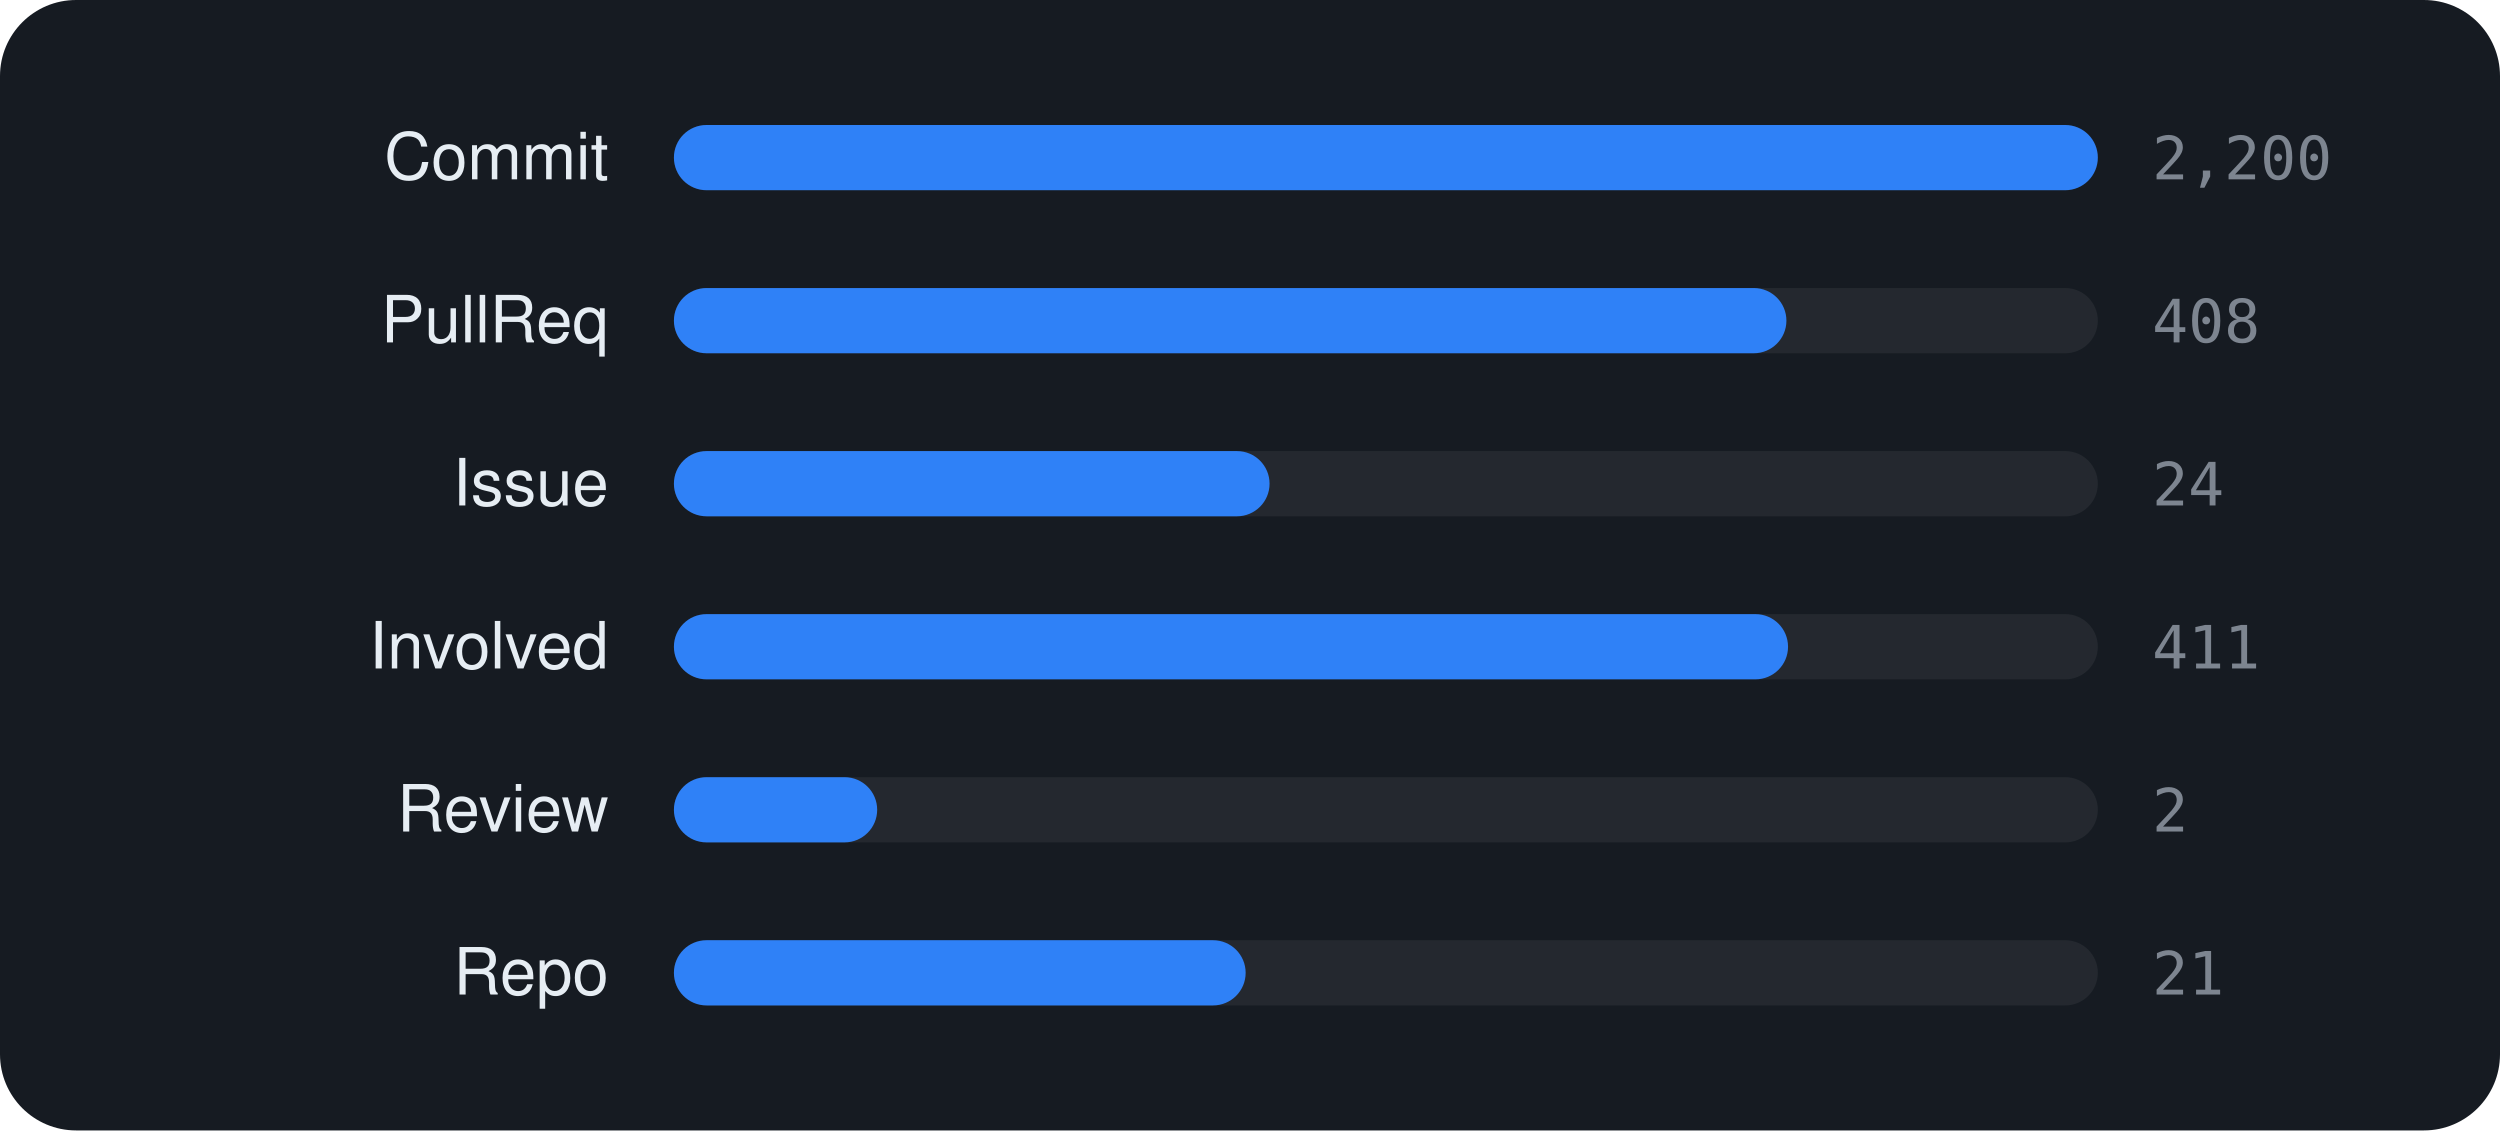
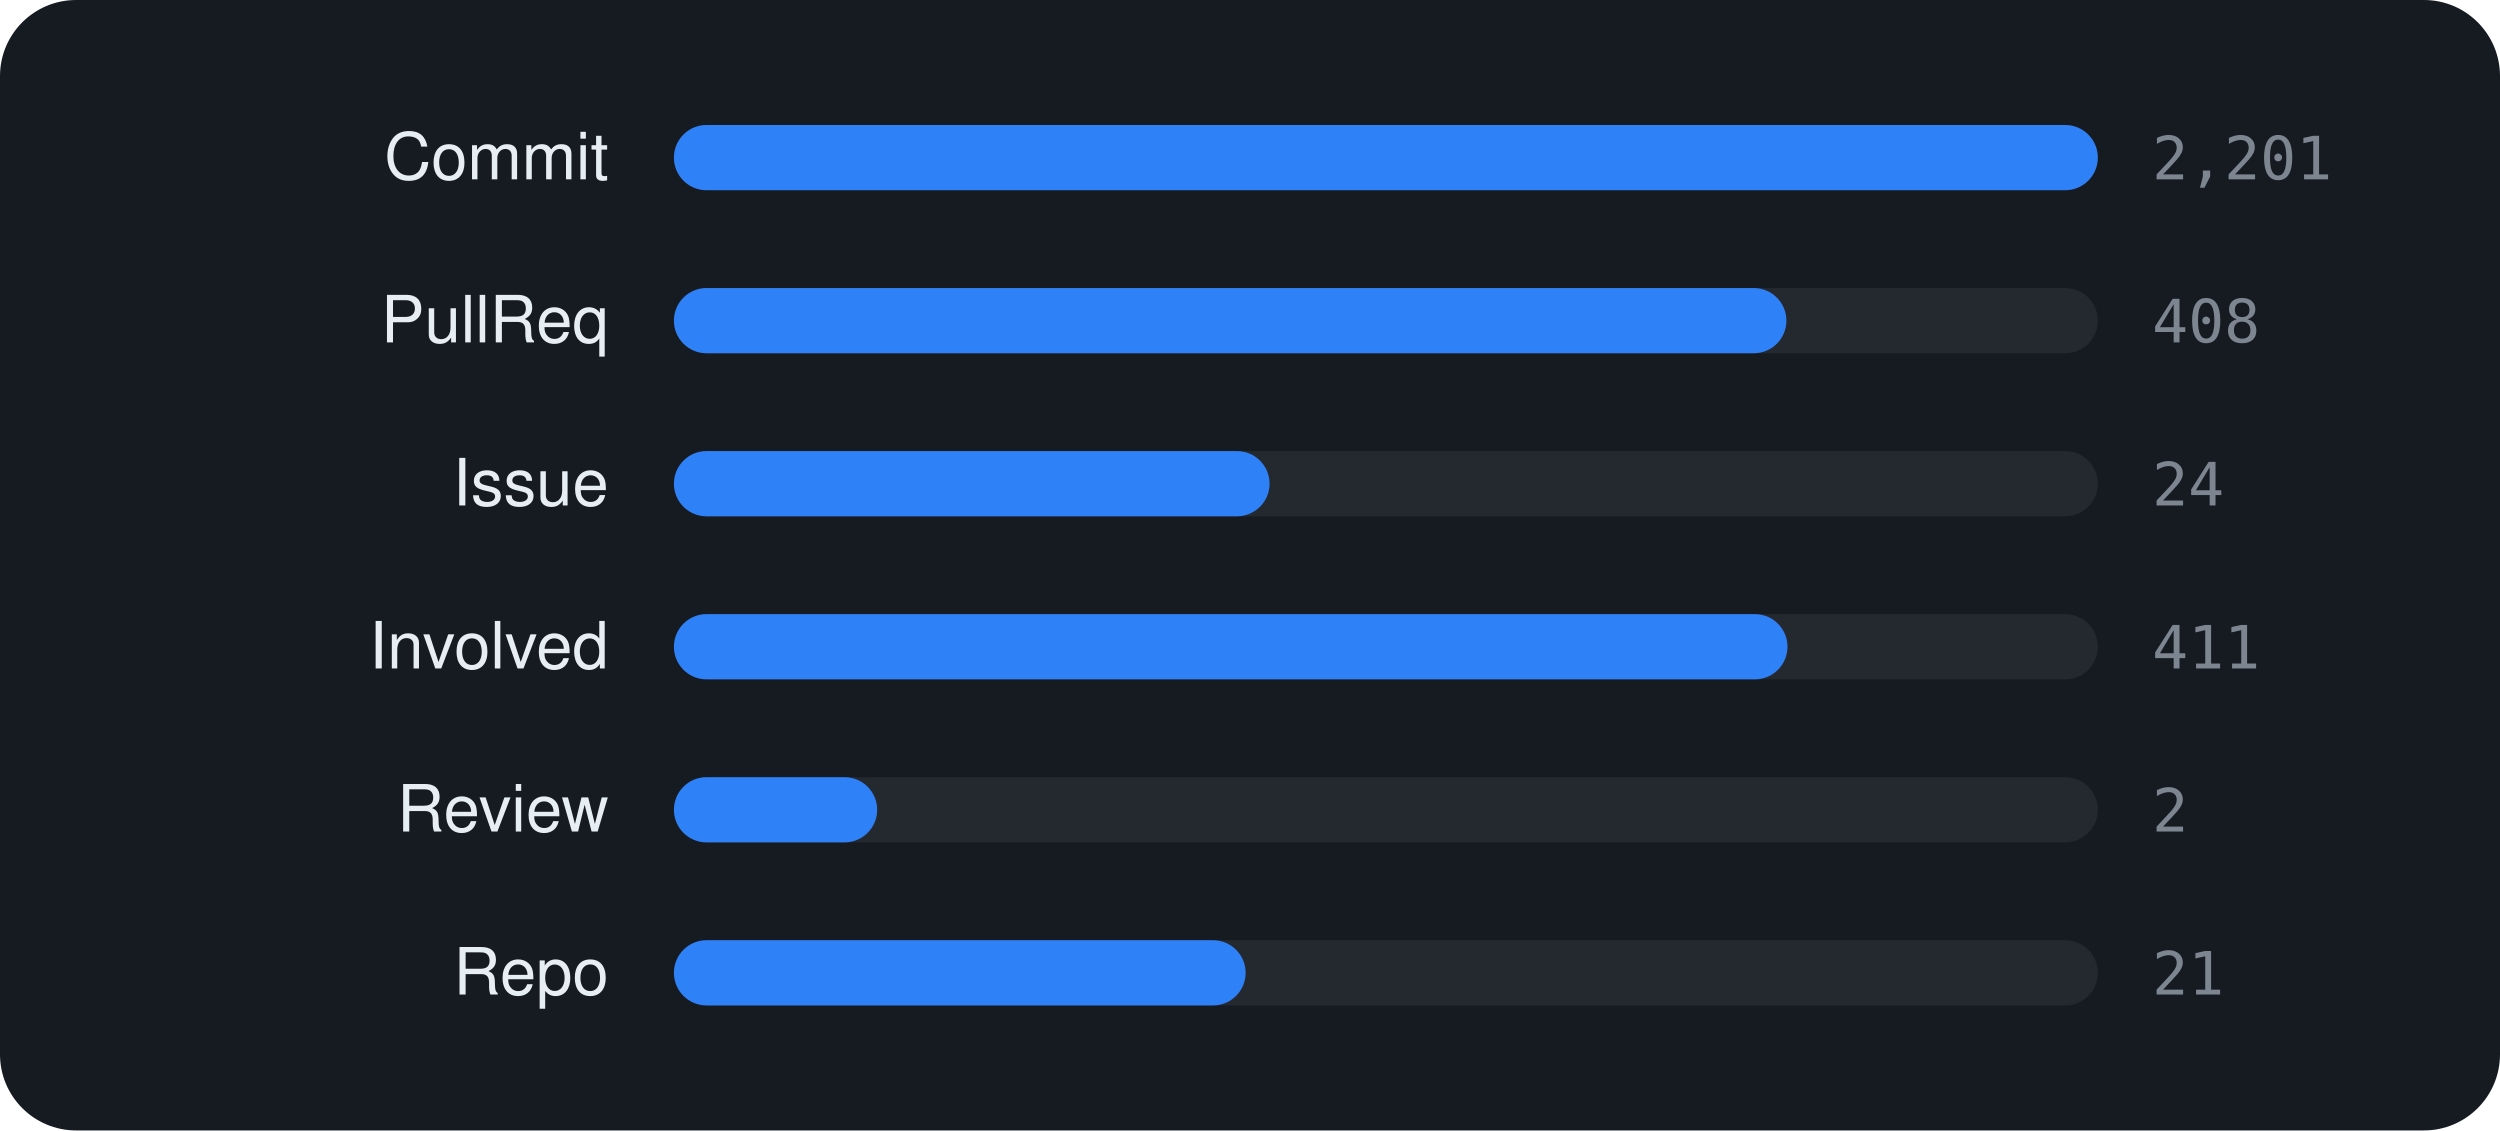
<svg xmlns="http://www.w3.org/2000/svg" viewBox="0 0 460 208" width="460" height="208" font-family="-apple-system,BlinkMacSystemFont,'Segoe UI',Helvetica,Arial,sans-serif">
  <rect width="460" height="208" rx="14" fill="#161b22" />
  <text x="112" y="33" text-anchor="end" font-size="12" fill="#e6edf3">Commit</text>
  <rect x="124" y="23" width="262" height="12" rx="6" fill="rgba(255,255,255,0.06)" />
  <rect x="124" y="23" width="262.0" height="12" rx="6" fill="#2f81f7" />
-   <text x="396" y="33" font-size="11" font-family="monospace" fill="#7d8590">2,200</text>
+   <text x="396" y="33" font-size="11" font-family="monospace" fill="#7d8590">2,201</text>
  <text x="112" y="63" text-anchor="end" font-size="12" fill="#e6edf3">PullReq</text>
  <rect x="124" y="53" width="262" height="12" rx="6" fill="rgba(255,255,255,0.06)" />
  <rect x="124" y="53" width="204.7" height="12" rx="6" fill="#2f81f7" />
  <text x="396" y="63" font-size="11" font-family="monospace" fill="#7d8590">408</text>
  <text x="112" y="93" text-anchor="end" font-size="12" fill="#e6edf3">Issue</text>
  <rect x="124" y="83" width="262" height="12" rx="6" fill="rgba(255,255,255,0.06)" />
  <rect x="124" y="83" width="109.6" height="12" rx="6" fill="#2f81f7" />
  <text x="396" y="93" font-size="11" font-family="monospace" fill="#7d8590">24</text>
  <text x="112" y="123" text-anchor="end" font-size="12" fill="#e6edf3">Involved</text>
  <rect x="124" y="113" width="262" height="12" rx="6" fill="rgba(255,255,255,0.06)" />
-   <rect x="124" y="113" width="205.0" height="12" rx="6" fill="#2f81f7" />
+   <rect x="124" y="113" width="204.9" height="12" rx="6" fill="#2f81f7" />
  <text x="396" y="123" font-size="11" font-family="monospace" fill="#7d8590">411</text>
  <text x="112" y="153" text-anchor="end" font-size="12" fill="#e6edf3">Review</text>
  <rect x="124" y="143" width="262" height="12" rx="6" fill="rgba(255,255,255,0.06)" />
  <rect x="124" y="143" width="37.4" height="12" rx="6" fill="#2f81f7" />
  <text x="396" y="153" font-size="11" font-family="monospace" fill="#7d8590">2</text>
  <text x="112" y="183" text-anchor="end" font-size="12" fill="#e6edf3">Repo</text>
  <rect x="124" y="173" width="262" height="12" rx="6" fill="rgba(255,255,255,0.06)" />
  <rect x="124" y="173" width="105.2" height="12" rx="6" fill="#2f81f7" />
  <text x="396" y="183" font-size="11" font-family="monospace" fill="#7d8590">21</text>
</svg>
